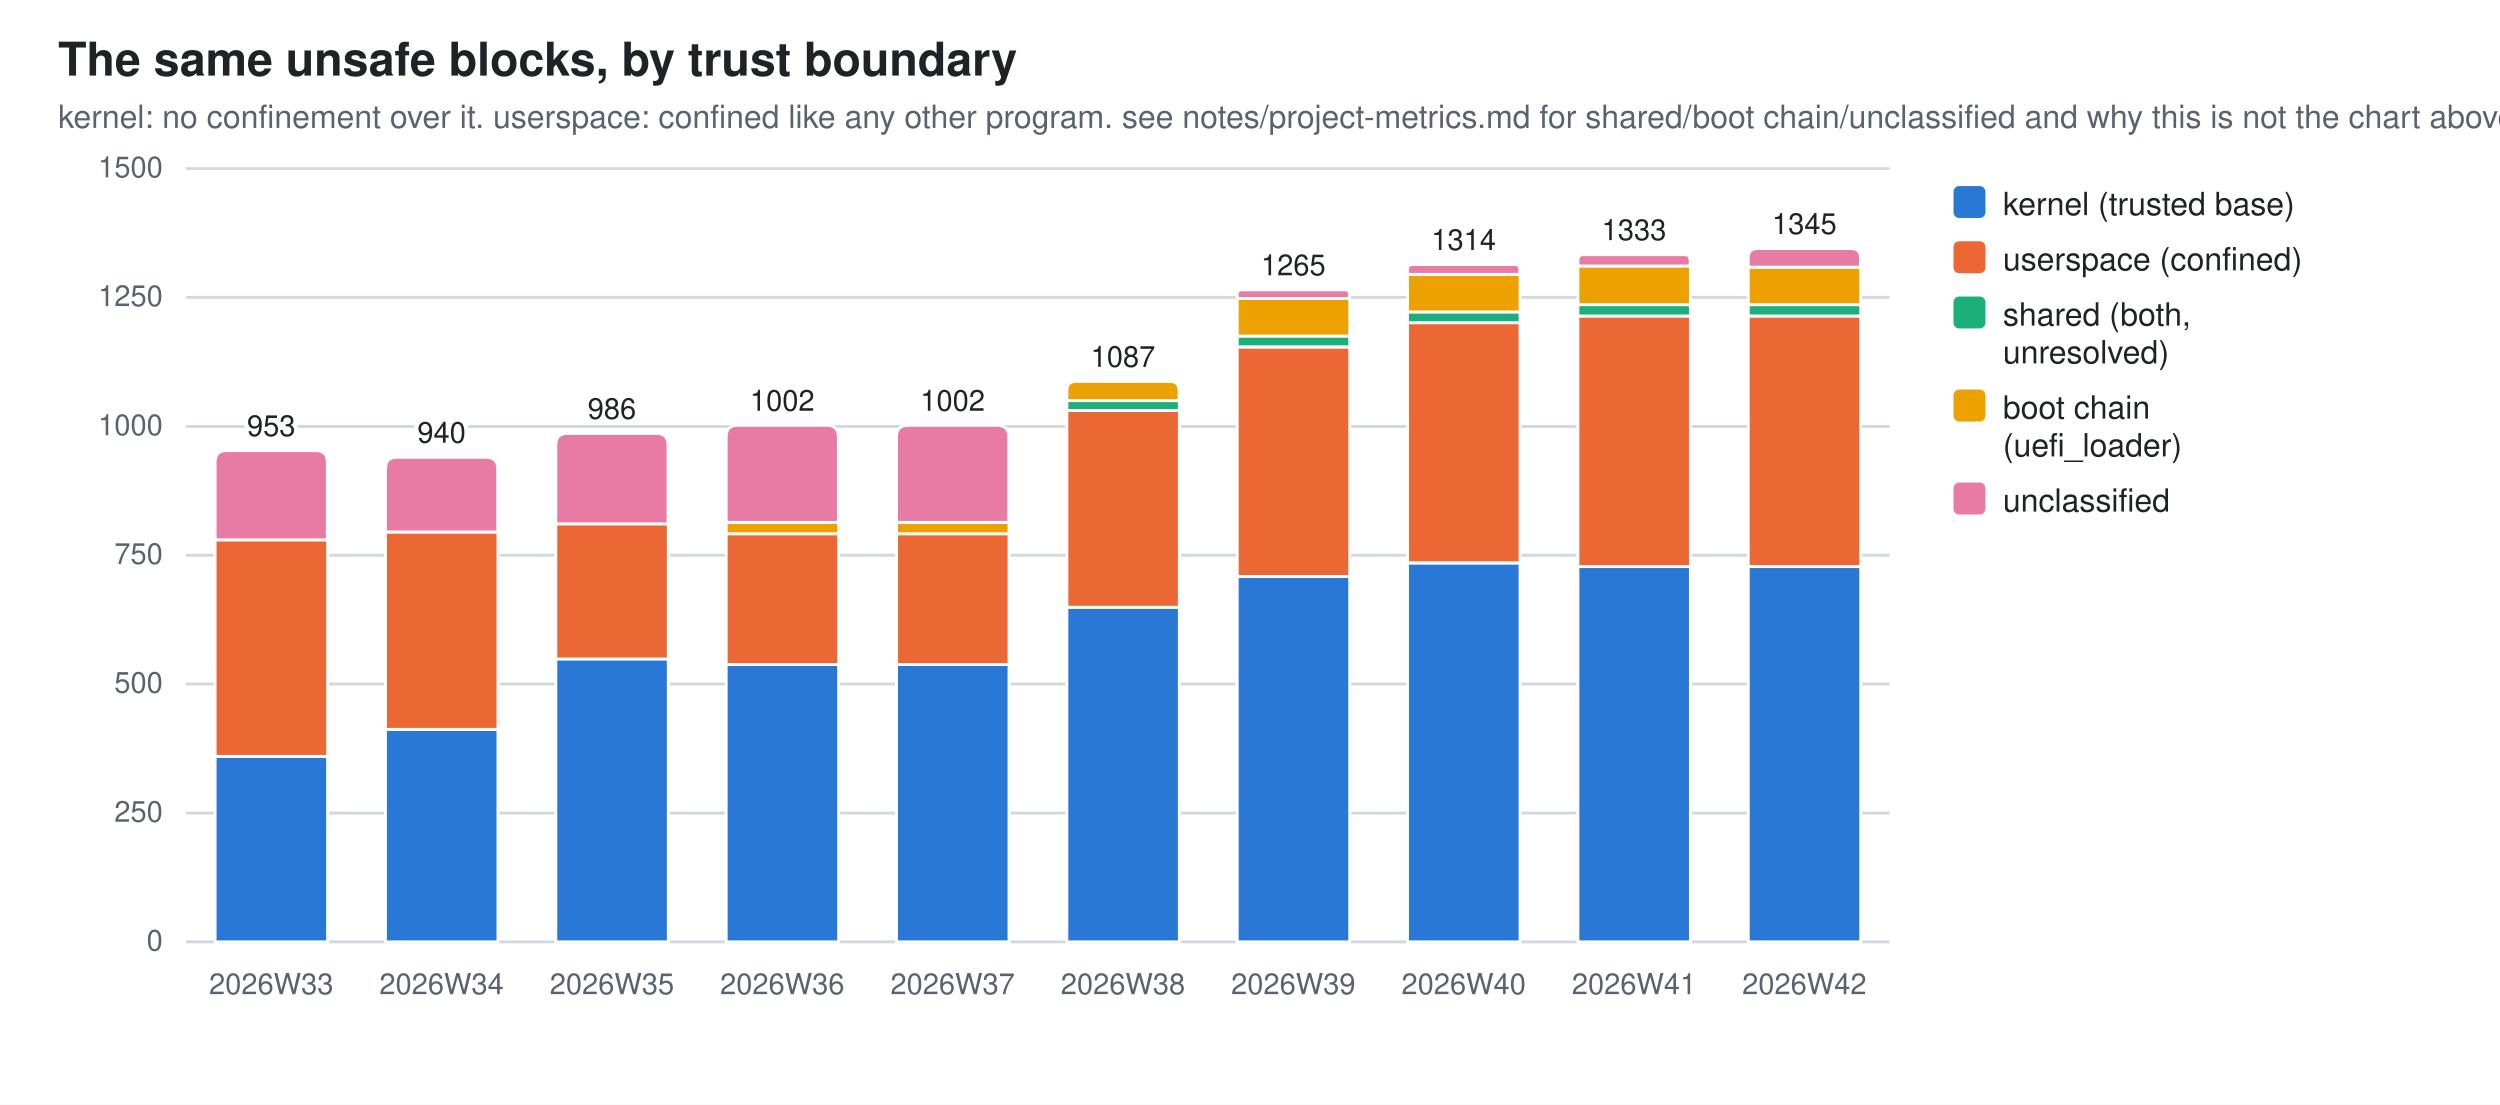
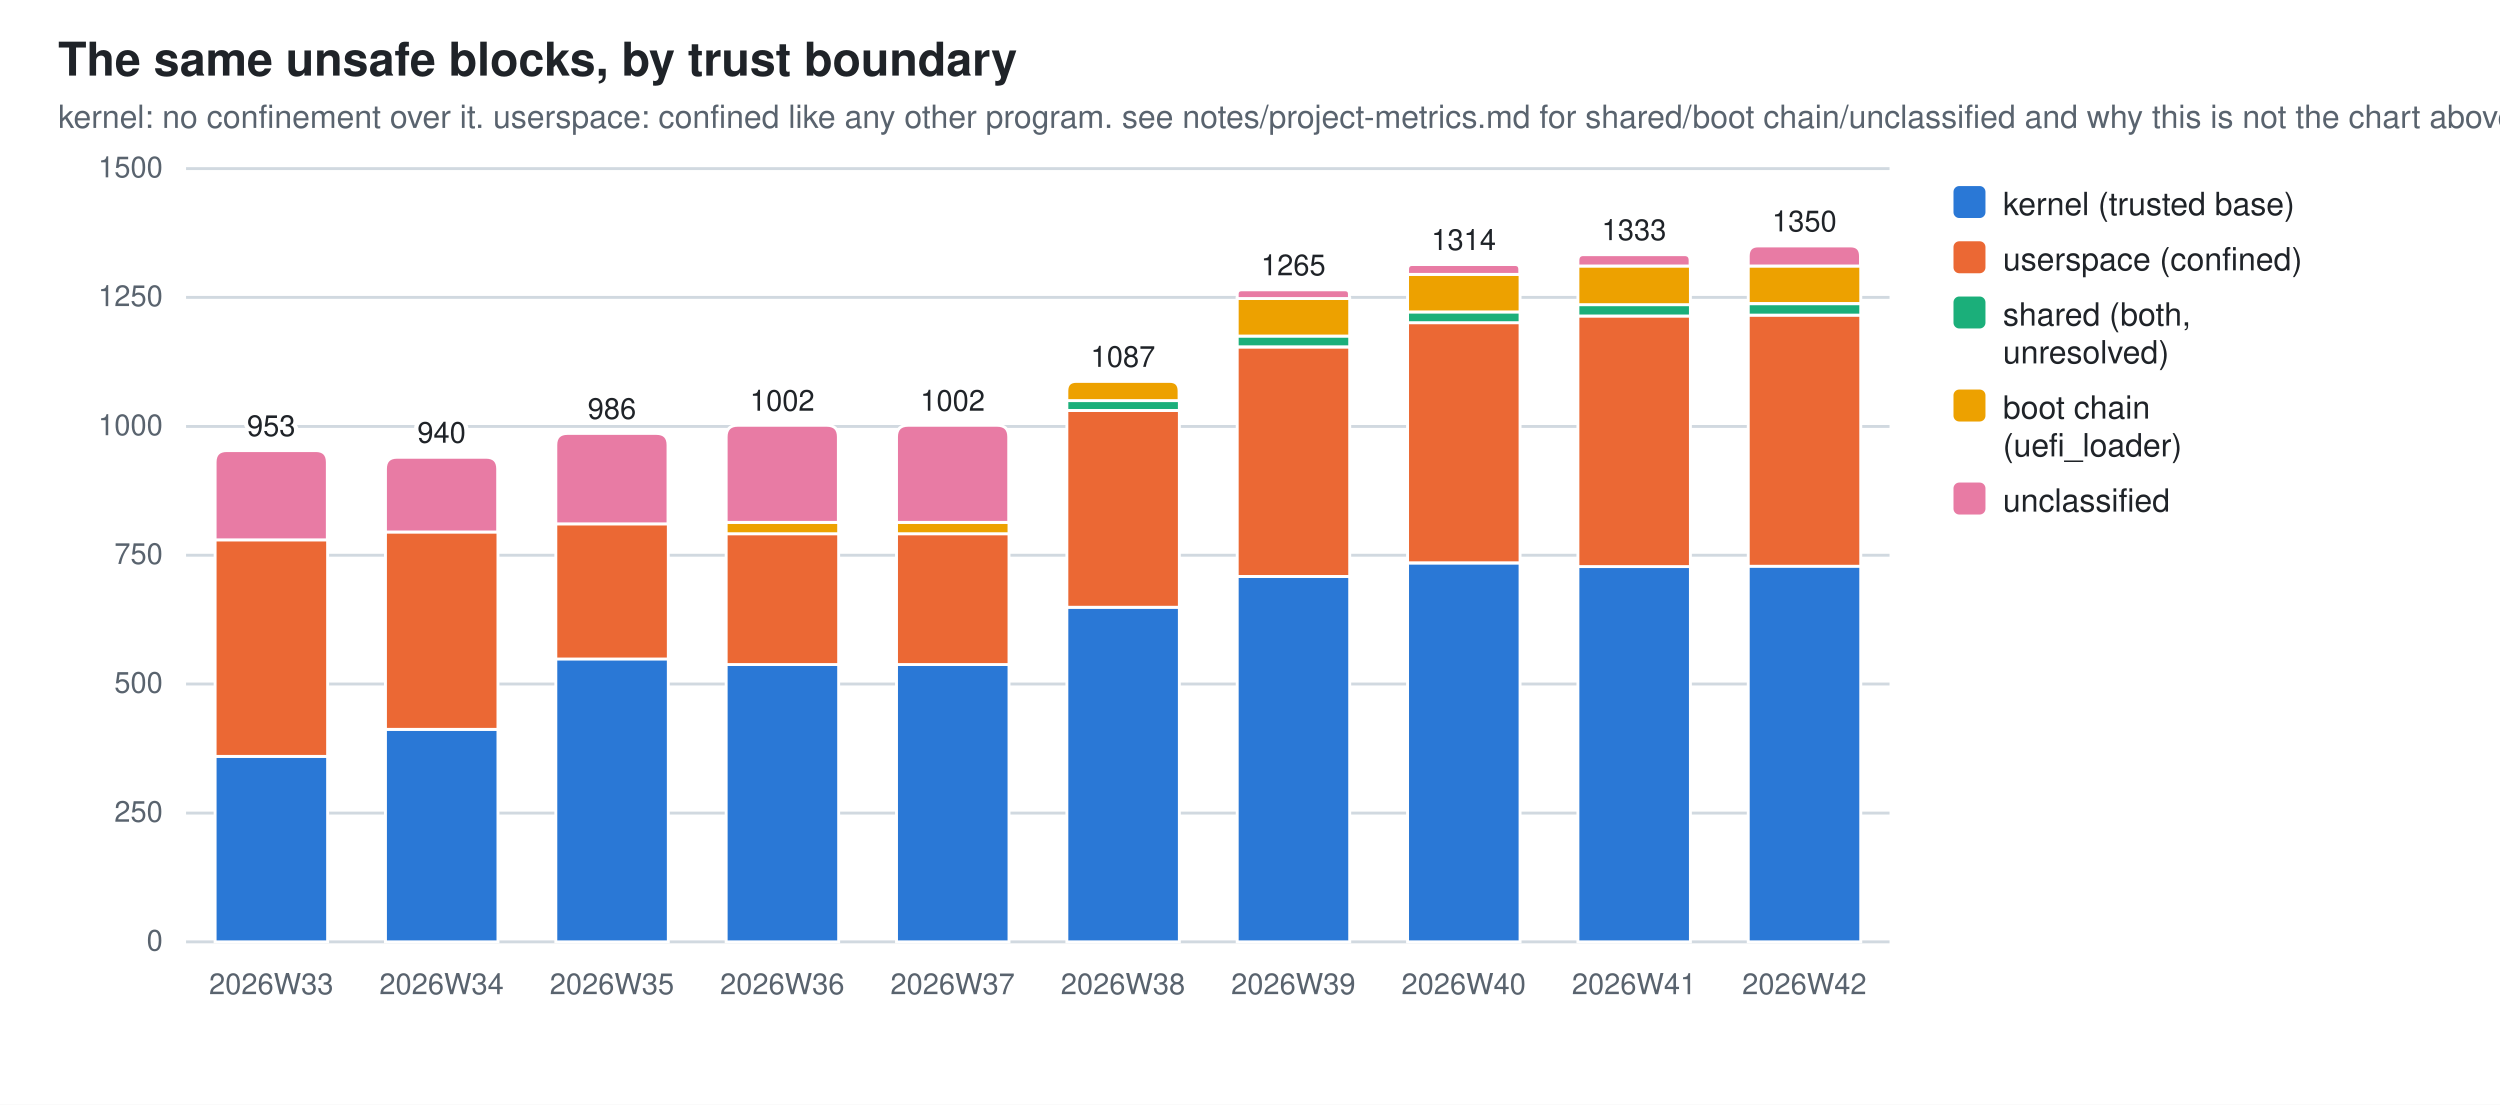
<svg xmlns="http://www.w3.org/2000/svg" width="860" height="380" viewBox="0 0 860 380" role="img" aria-label="The same unsafe blocks, by trust boundary">
  <style>
  .bg{fill:#ffffff} .fg{fill:#1f2328} .mut{fill:#59636e} .grid{stroke:#d1d9e0}
  .seg{stroke:#ffffff;stroke-width:1}
  .val{paint-order:stroke;stroke:#ffffff;stroke-width:3px;stroke-linejoin:round}
  .s0{fill:#2a78d6}  .s1{fill:#eb6834}  .s2{fill:#1baf7a}  .s3{fill:#eda100}  .s4{fill:#e87ba4}
  @media (prefers-color-scheme: dark){
    .bg{fill:#0d1117} .fg{fill:#e6edf3} .mut{fill:#9198a1} .grid{stroke:#30363d}
    .seg{stroke:#0d1117} .val{stroke:#0d1117} .s0{fill:#3987e5} .s1{fill:#d95926} .s2{fill:#199e70} .s3{fill:#c98500} .s4{fill:#d55181}}
  text{font-family:-apple-system,BlinkMacSystemFont,"Segoe UI",Helvetica,Arial,sans-serif}
</style>
  <rect class="bg" width="860" height="380" />
  <text class="fg" x="20" y="26" font-size="16" font-weight="600">The same unsafe blocks, by trust boundary</text>
  <text class="mut" x="20" y="44" font-size="11">kernel: no confinement over it. userspace: confined like any other program. see notes/project-metrics.md for shared/boot chain/unclassified and why this is not the chart above</text>
  <line class="grid" x1="64" y1="324.0" x2="650.0" y2="324.0" stroke-width="1" />
  <text class="mut" x="56" y="327.0" font-size="10" text-anchor="end">0</text>
  <line class="grid" x1="64" y1="279.7" x2="650.0" y2="279.7" stroke-width="1" />
  <text class="mut" x="56" y="282.7" font-size="10" text-anchor="end">250</text>
  <line class="grid" x1="64" y1="235.3" x2="650.0" y2="235.3" stroke-width="1" />
  <text class="mut" x="56" y="238.3" font-size="10" text-anchor="end">500</text>
  <line class="grid" x1="64" y1="191.0" x2="650.0" y2="191.0" stroke-width="1" />
  <text class="mut" x="56" y="194.0" font-size="10" text-anchor="end">750</text>
  <line class="grid" x1="64" y1="146.7" x2="650.0" y2="146.7" stroke-width="1" />
  <text class="mut" x="56" y="149.7" font-size="10" text-anchor="end">1000</text>
  <line class="grid" x1="64" y1="102.3" x2="650.0" y2="102.3" stroke-width="1" />
  <text class="mut" x="56" y="105.3" font-size="10" text-anchor="end">1250</text>
  <line class="grid" x1="64" y1="58.0" x2="650.0" y2="58.0" stroke-width="1" />
  <text class="mut" x="56" y="61.0" font-size="10" text-anchor="end">1500</text>
  <rect class="seg s0" x="74.0" y="260.2" width="38.7" height="63.8" />
  <rect class="seg s1" x="74.0" y="185.7" width="38.7" height="74.5" />
  <path class="seg s4" d="M74.0,185.7 V159.0 Q74.0,155.0 78.0,155.0 H108.6 Q112.6,155.0 112.6,159.0 V185.7 Z" />
  <text class="mut" x="93.3" y="342" font-size="10" text-anchor="middle">2026W33</text>
  <text class="fg val" x="93.3" y="150.0" font-size="10" text-anchor="middle">953</text>
  <rect class="seg s0" x="132.6" y="250.9" width="38.7" height="73.1" />
  <rect class="seg s1" x="132.6" y="183.0" width="38.7" height="67.9" />
  <path class="seg s4" d="M132.6,183.0 V161.3 Q132.6,157.3 136.6,157.3 H167.2 Q171.2,157.3 171.2,161.3 V183.0 Z" />
  <text class="mut" x="151.9" y="342" font-size="10" text-anchor="middle">2026W34</text>
  <text class="fg val" x="151.9" y="152.3" font-size="10" text-anchor="middle">940</text>
  <rect class="seg s0" x="191.2" y="226.6" width="38.7" height="97.4" />
  <rect class="seg s1" x="191.2" y="180.2" width="38.7" height="46.5" />
  <path class="seg s4" d="M191.2,180.2 V153.1 Q191.2,149.1 195.2,149.1 H225.8 Q229.8,149.1 229.8,153.1 V180.2 Z" />
  <text class="mut" x="210.5" y="342" font-size="10" text-anchor="middle">2026W35</text>
  <text class="fg val" x="210.5" y="144.1" font-size="10" text-anchor="middle">986</text>
  <rect class="seg s0" x="249.8" y="228.6" width="38.7" height="95.4" />
  <rect class="seg s1" x="249.8" y="183.6" width="38.7" height="45.0" />
  <rect class="seg s3" x="249.8" y="179.7" width="38.7" height="3.9" />
  <path class="seg s4" d="M249.8,179.7 V150.3 Q249.8,146.3 253.8,146.3 H284.4 Q288.4,146.3 288.4,150.3 V179.7 Z" />
  <text class="mut" x="269.1" y="342" font-size="10" text-anchor="middle">2026W36</text>
  <text class="fg val" x="269.1" y="141.3" font-size="10" text-anchor="middle">1002</text>
  <rect class="seg s0" x="308.4" y="228.6" width="38.7" height="95.4" />
  <rect class="seg s1" x="308.4" y="183.6" width="38.7" height="45.0" />
  <rect class="seg s3" x="308.4" y="179.7" width="38.7" height="3.9" />
  <path class="seg s4" d="M308.4,179.7 V150.3 Q308.4,146.3 312.4,146.3 H343.0 Q347.0,146.3 347.0,150.3 V179.7 Z" />
  <text class="mut" x="327.7" y="342" font-size="10" text-anchor="middle">2026W37</text>
  <text class="fg val" x="327.7" y="141.3" font-size="10" text-anchor="middle">1002</text>
  <rect class="seg s0" x="367.0" y="208.9" width="38.7" height="115.1" />
  <rect class="seg s1" x="367.0" y="141.2" width="38.7" height="67.7" />
  <rect class="seg s2" x="367.0" y="137.8" width="38.7" height="3.4" />
  <path class="seg s3" d="M367.0,137.8 V134.5 Q367.0,131.2 370.2,131.2 H402.4 Q405.6,131.2 405.6,134.5 V137.8 Z" />
  <text class="mut" x="386.3" y="342" font-size="10" text-anchor="middle">2026W38</text>
  <text class="fg val" x="386.3" y="126.2" font-size="10" text-anchor="middle">1087</text>
  <rect class="seg s0" x="425.6" y="198.3" width="38.7" height="125.7" />
  <rect class="seg s1" x="425.6" y="119.4" width="38.7" height="78.9" />
  <rect class="seg s2" x="425.6" y="115.6" width="38.7" height="3.7" />
  <rect class="seg s3" x="425.6" y="102.7" width="38.7" height="12.9" />
  <path class="seg s4" d="M425.6,102.7 V101.2 Q425.6,99.7 427.1,99.7 H462.7 Q464.2,99.7 464.2,101.2 V102.7 Z" />
  <text class="mut" x="444.9" y="342" font-size="10" text-anchor="middle">2026W39</text>
  <text class="fg val" x="444.9" y="94.7" font-size="10" text-anchor="middle">1265</text>
  <rect class="seg s0" x="484.2" y="193.7" width="38.7" height="130.3" />
  <rect class="seg s1" x="484.2" y="111.0" width="38.7" height="82.6" />
  <rect class="seg s2" x="484.2" y="107.3" width="38.7" height="3.7" />
  <rect class="seg s3" x="484.2" y="94.4" width="38.7" height="12.9" />
  <path class="seg s4" d="M484.2,94.4 V92.7 Q484.2,91.0 485.8,91.0 H521.2 Q522.8,91.0 522.8,92.7 V94.4 Z" />
  <text class="mut" x="503.5" y="342" font-size="10" text-anchor="middle">2026W40</text>
  <text class="fg val" x="503.5" y="86.0" font-size="10" text-anchor="middle">1314</text>
  <rect class="seg s0" x="542.8" y="194.9" width="38.7" height="129.1" />
  <rect class="seg s1" x="542.8" y="108.7" width="38.7" height="86.2" />
  <rect class="seg s2" x="542.8" y="104.8" width="38.7" height="3.9" />
  <rect class="seg s3" x="542.8" y="91.5" width="38.7" height="13.3" />
  <path class="seg s4" d="M542.8,91.5 V89.6 Q542.8,87.6 544.7,87.6 H579.5 Q581.4,87.6 581.4,89.6 V91.5 Z" />
  <text class="mut" x="562.1" y="342" font-size="10" text-anchor="middle">2026W41</text>
  <text class="fg val" x="562.1" y="82.6" font-size="10" text-anchor="middle">1333</text>
-   <rect class="seg s0" x="601.4" y="194.9" width="38.7" height="129.1" />
-   <rect class="seg s1" x="601.4" y="108.7" width="38.7" height="86.2" />
-   <rect class="seg s2" x="601.4" y="104.8" width="38.7" height="3.9" />
-   <rect class="seg s3" x="601.4" y="91.9" width="38.7" height="12.9" />
-   <path class="seg s4" d="M601.4,91.9 V88.7 Q601.4,85.5 604.6,85.5 H636.8 Q640.0,85.5 640.0,88.7 V91.9 Z" />
+   <rect class="seg s0" x="601.4" y="194.7" width="38.7" height="129.3" />
+   <rect class="seg s1" x="601.4" y="108.4" width="38.7" height="86.4" />
+   <rect class="seg s2" x="601.4" y="104.5" width="38.7" height="3.9" />
+   <rect class="seg s3" x="601.4" y="91.5" width="38.7" height="12.9" />
+   <path class="seg s4" d="M601.4,91.5 V88.1 Q601.4,84.6 604.8,84.6 H636.6 Q640.0,84.6 640.0,88.1 V91.5 Z" />
  <text class="mut" x="620.7" y="342" font-size="10" text-anchor="middle">2026W42</text>
-   <text class="fg val" x="620.7" y="80.5" font-size="10" text-anchor="middle">1345</text>
+   <text class="fg val" x="620.7" y="79.6" font-size="10" text-anchor="middle">1350</text>
  <rect class="s0" x="672" y="64" width="11" height="11" rx="2" />
  <text class="fg" y="74" font-size="11">
    <tspan x="689" dy="0">kernel (trusted base)</tspan>
  </text>
  <rect class="s1" x="672" y="83" width="11" height="11" rx="2" />
  <text class="fg" y="93" font-size="11">
    <tspan x="689" dy="0">userspace (confined)</tspan>
  </text>
  <rect class="s2" x="672" y="102" width="11" height="11" rx="2" />
  <text class="fg" y="112" font-size="11">
    <tspan x="689" dy="0">shared (both,</tspan>
    <tspan x="689" dy="13">unresolved)</tspan>
  </text>
  <rect class="s3" x="672" y="134" width="11" height="11" rx="2" />
  <text class="fg" y="144" font-size="11">
    <tspan x="689" dy="0">boot chain</tspan>
    <tspan x="689" dy="13">(uefi_loader)</tspan>
  </text>
  <rect class="s4" x="672" y="166" width="11" height="11" rx="2" />
  <text class="fg" y="176" font-size="11">
    <tspan x="689" dy="0">unclassified</tspan>
  </text>
</svg>
